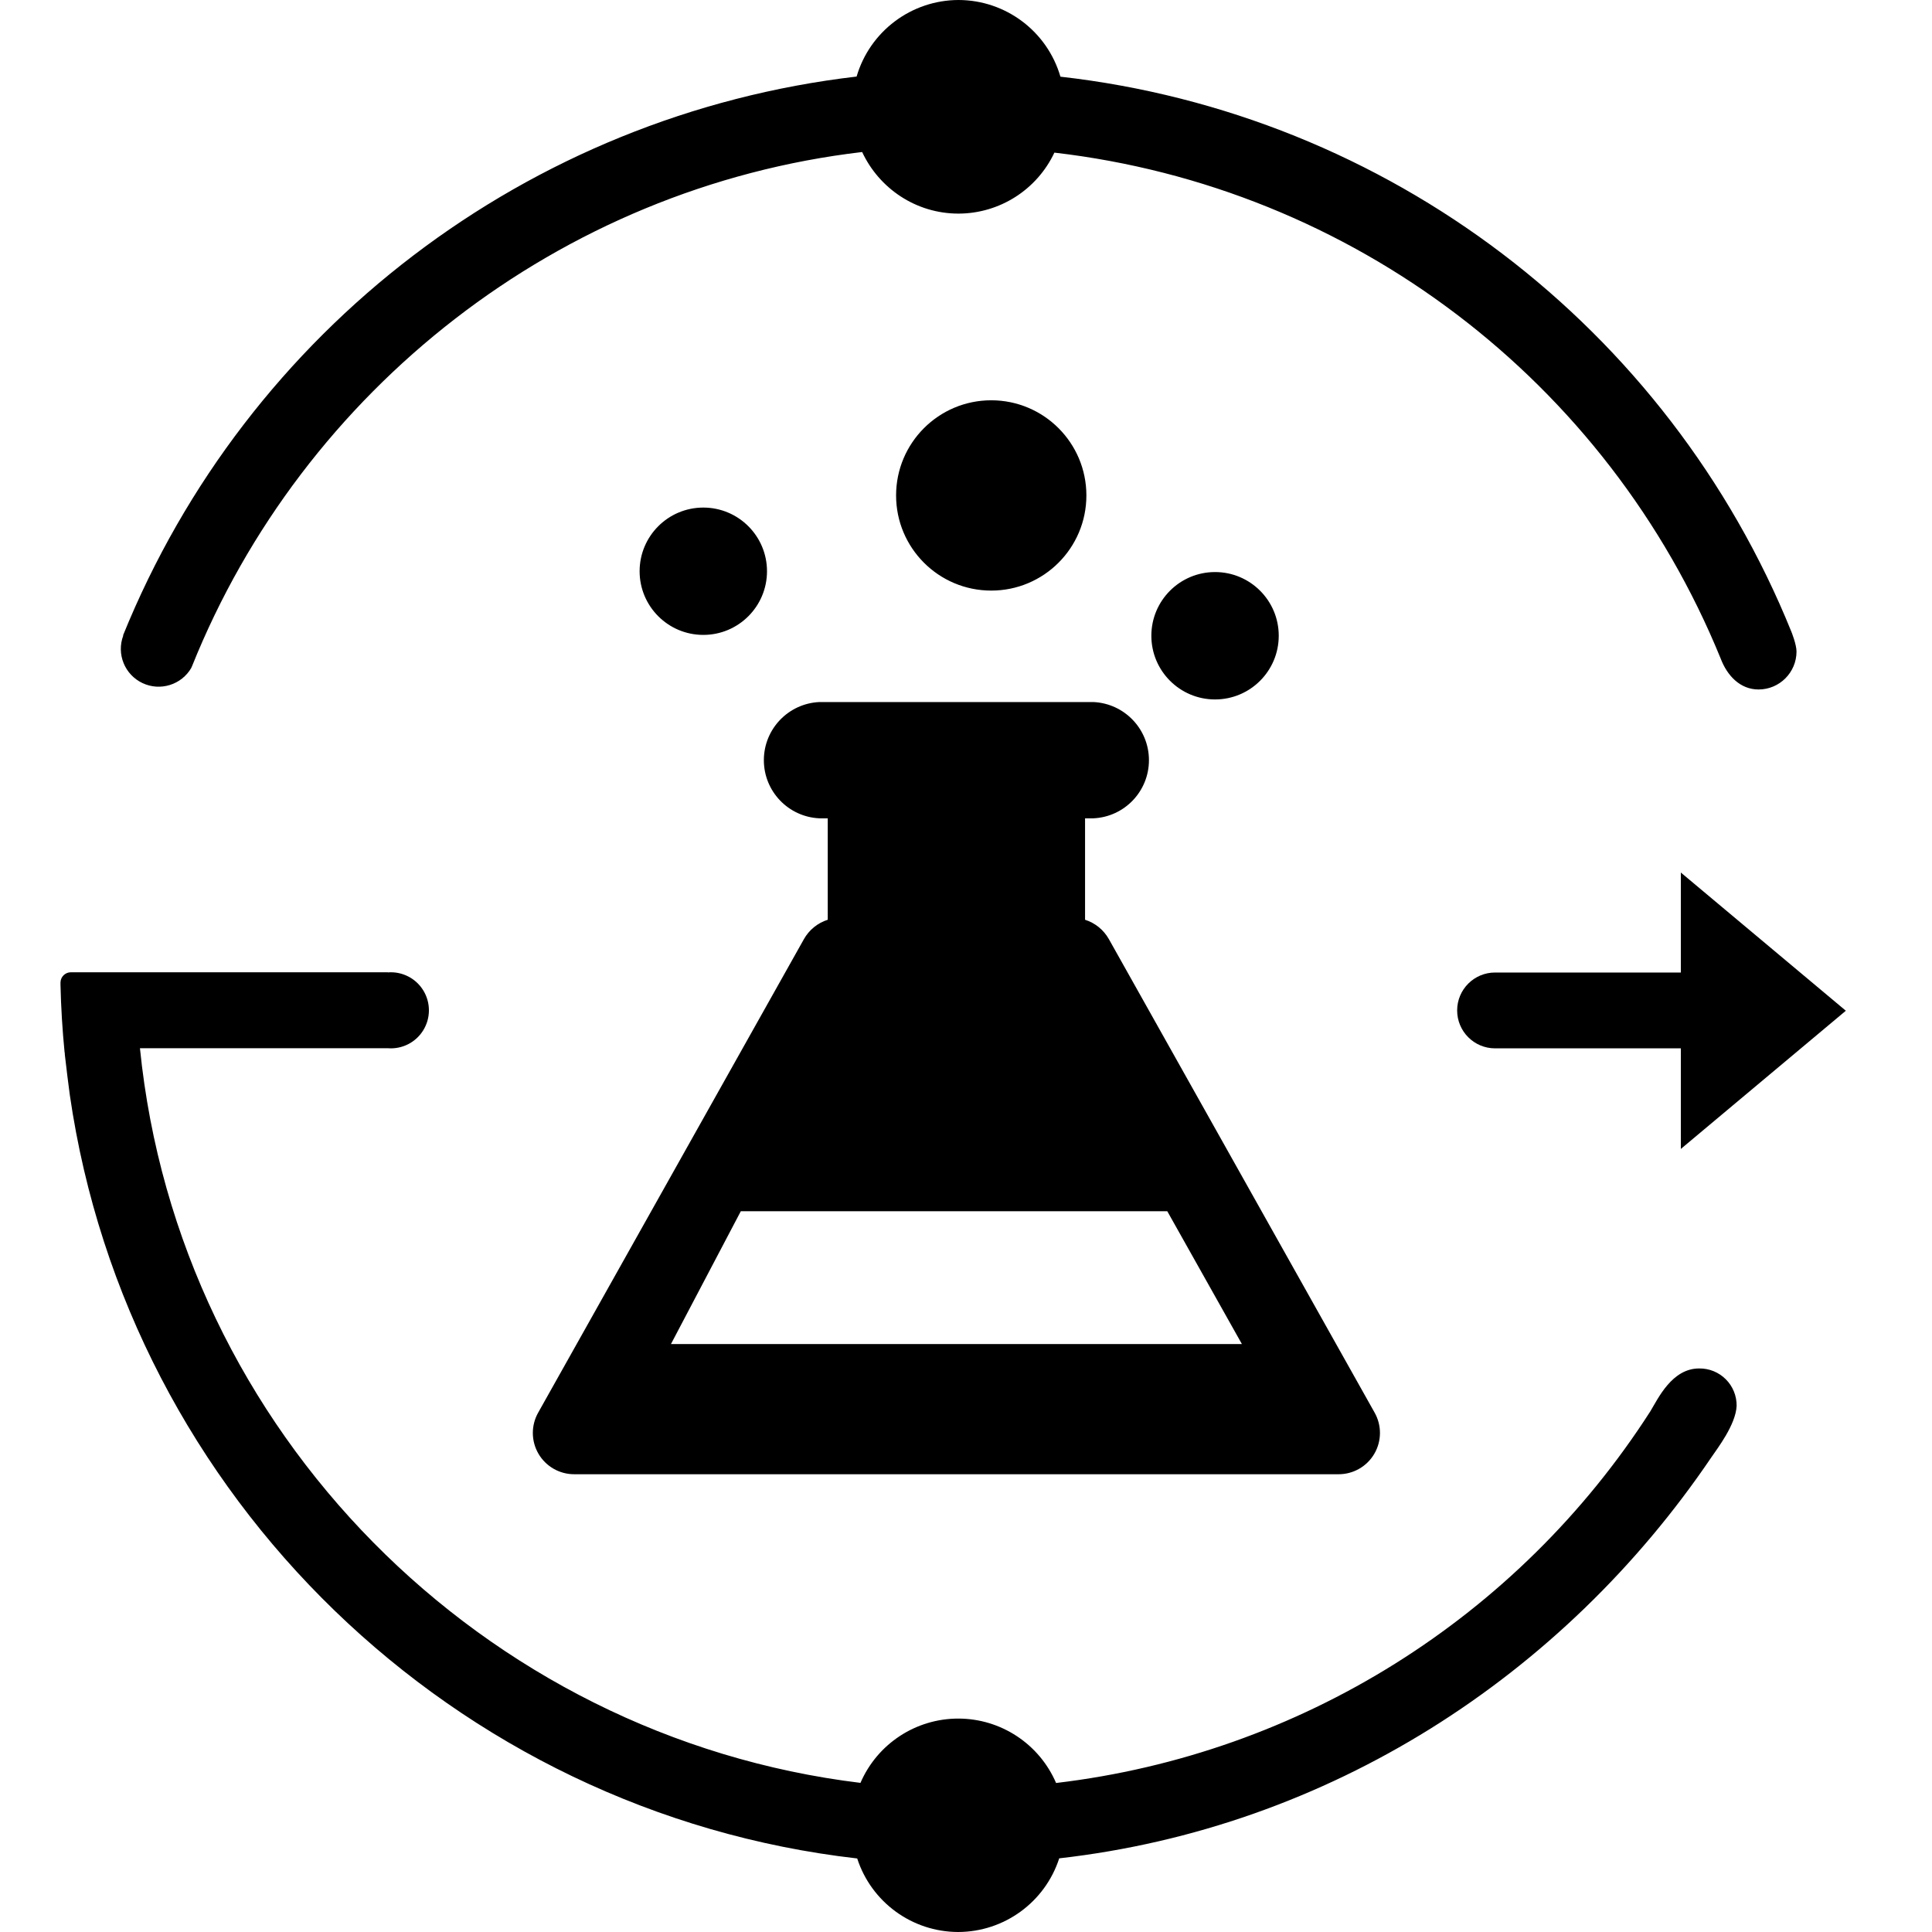
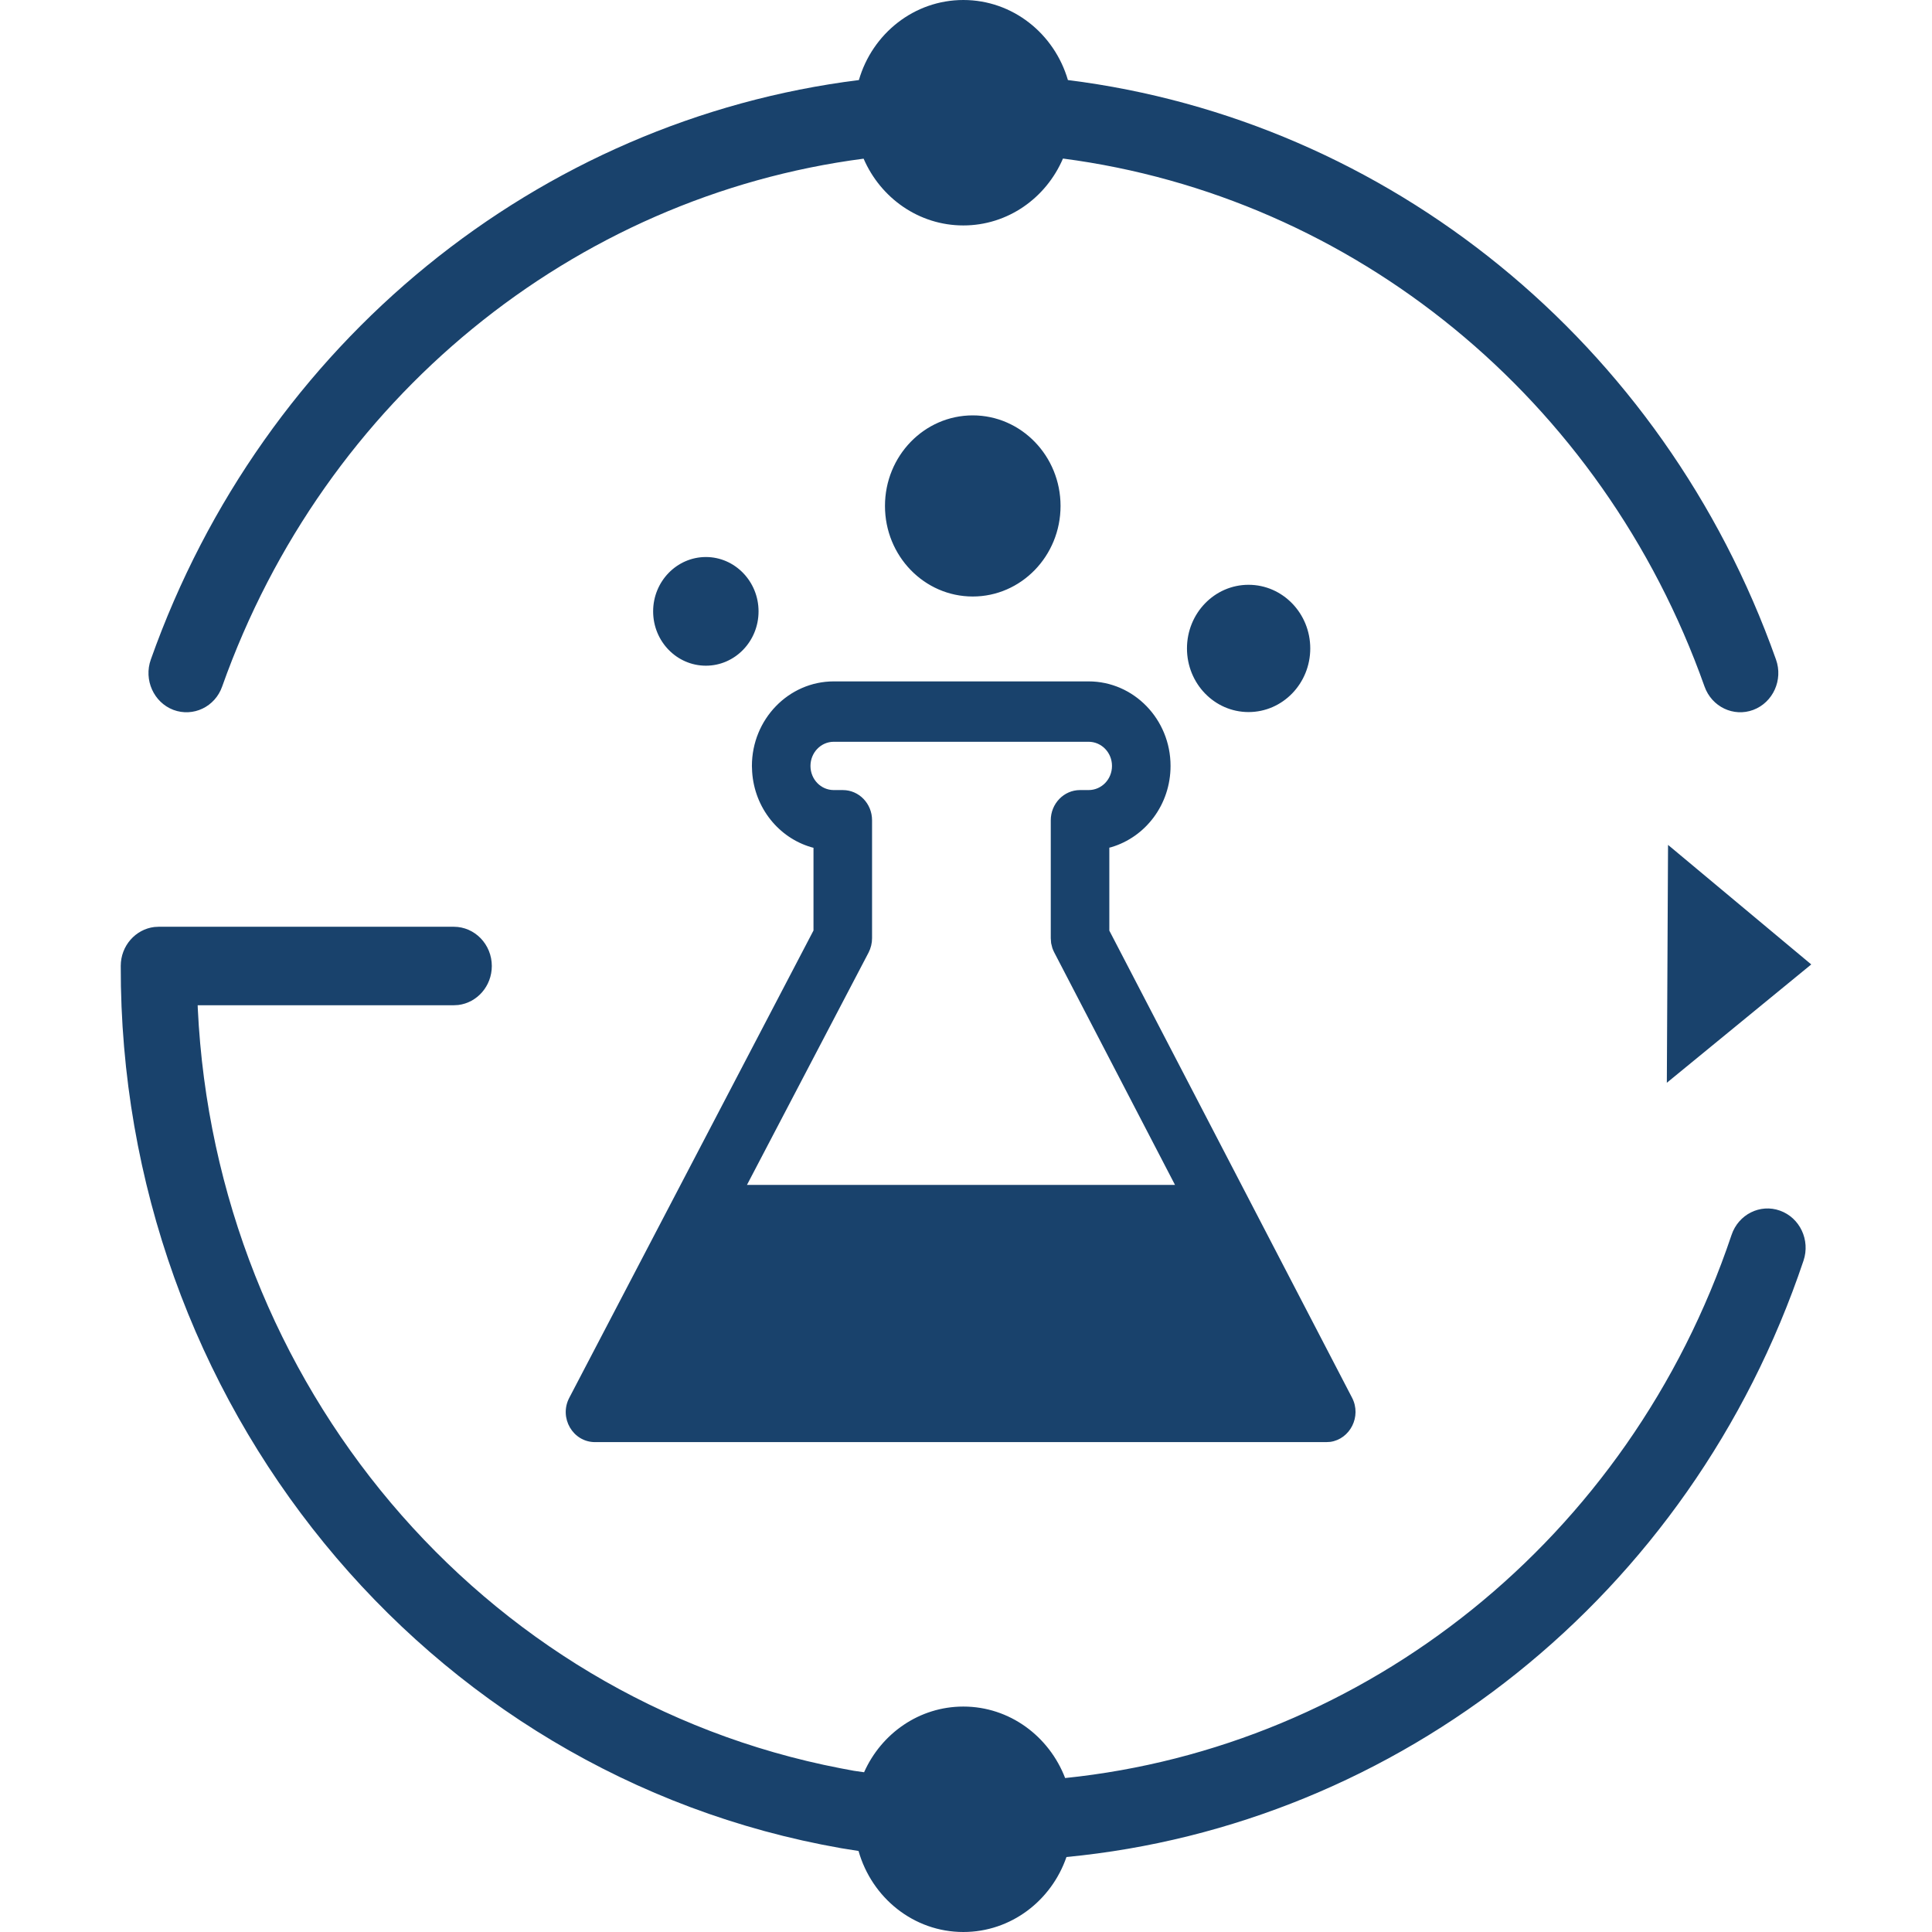
<svg xmlns="http://www.w3.org/2000/svg" viewBox="0 0 16 16">
-   <path d="M5.556 11.132l.579-1.101h3.532l.618 1.1H5.556zm5.827.565l-2.2-3.92a.347.347 0 0 0-.197-.16v-.84h.069a.482.482 0 0 0 0-.963H6.786a.482.482 0 0 0 0 .963h.069v.84a.347.347 0 0 0-.197.16l-2.2 3.92a.342.342 0 0 0 .299.512h6.327a.342.342 0 0 0 .299-.512zM8.997 4.103a.788.788 0 1 1-1.576 0 .788.788 0 0 1 1.576 0m1.593 1.162a.527.527 0 1 1-1.055 0 .527.527 0 0 1 1.055 0M6.352 4.73a.527.527 0 1 1-1.055.001.527.527 0 0 1 1.055 0m8.935 3.64L13.92 7.226v.828h-1.538a.313.313 0 1 0-.001.628h1.539v.833l1.367-1.145z" />
-   <path d="M14.836 5.233A7.431 7.431 0 0 0 8.782.635.881.881 0 0 0 7.938 0a.882.882 0 0 0-.844.634 7.494 7.494 0 0 0-6.075 4.628l.002.001a.313.313 0 0 0 .564.267v-.002l.005-.01c.918-2.29 3.043-3.965 5.55-4.259.14.3.444.51.798.51a.88.88 0 0 0 .794-.505 6.804 6.804 0 0 1 5.518 4.19c.053.14.16.256.314.256a.315.315 0 0 0 .314-.314c0-.059-.042-.163-.042-.163m-.765 6.1c-.224 0-.339.248-.403.354a6.796 6.796 0 0 1-4.922 3.079.882.882 0 0 0-1.62-.001c-3.124-.38-5.647-2.903-5.967-6.084h2.053a.315.315 0 1 0 0-.628v-.001H.587a.086.086 0 0 0-.086.083v.022a7.457 7.457 0 0 0 .034.559h.001l.001.019c.011.098.033.276.041.332.484 3.339 3.191 5.944 6.521 6.324a.881.881 0 0 0 .836.609.882.882 0 0 0 .837-.61c2.23-.253 4.171-1.506 5.4-3.32.047-.07.203-.27.21-.427a.306.306 0 0 0-.31-.31" />
+   <g>
+     <path fill="#19426C" fill-rule="evenodd" d="M3.758,7.675 C3.932,7.675 4.073,7.821 4.073,8 C4.073,8.167 3.951,8.304 3.795,8.323 L3.758,8.325 L1.637,8.325 L1.638,8.352 C1.786,11.455 3.98,14.068 6.96,14.644 L7.072,14.665 L7.156,14.677 C7.299,14.356 7.613,14.133 7.978,14.133 C8.361,14.133 8.688,14.379 8.821,14.725 C11.3,14.47 13.49,12.757 14.34,10.227 C14.397,10.057 14.577,9.967 14.741,10.026 C14.906,10.085 14.993,10.27 14.936,10.44 C13.998,13.231 11.573,15.116 8.832,15.379 C8.707,15.741 8.372,16 7.978,16 C7.567,16 7.22,15.717 7.11,15.329 C7.063,15.322 7.015,15.314 6.966,15.306 C3.514,14.701 0.991,11.611 1,7.999 C1,7.833 1.122,7.696 1.278,7.677 L1.315,7.675 L3.758,7.675 Z M9.015,5.643 C9.39,5.643 9.694,5.957 9.694,6.343 C9.694,6.663 9.487,6.932 9.203,7.016 L9.203,7.016 L9.187,7.02 L9.187,7.707 L11.197,11.575 C11.278,11.731 11.18,11.918 11.017,11.941 L11.017,11.941 L10.983,11.943 L4.928,11.943 C4.744,11.943 4.627,11.741 4.715,11.575 L4.715,11.575 L6.737,7.706 L6.737,7.021 L6.718,7.016 C6.449,6.937 6.249,6.691 6.229,6.393 L6.229,6.393 L6.227,6.343 C6.227,5.957 6.531,5.643 6.905,5.643 L6.905,5.643 Z M9.015,6.143 L6.905,6.143 C6.798,6.143 6.712,6.233 6.712,6.343 C6.712,6.454 6.798,6.543 6.905,6.543 L6.905,6.543 L6.98,6.543 C7.114,6.543 7.222,6.655 7.222,6.793 L7.222,6.793 L7.222,7.77 C7.222,7.811 7.212,7.852 7.193,7.889 L7.193,7.889 L6.186,9.813 L9.731,9.813 L8.731,7.888 C8.725,7.876 8.719,7.863 8.715,7.851 L8.705,7.811 L8.702,7.77 L8.702,6.793 C8.702,6.655 8.811,6.543 8.944,6.543 L8.944,6.543 L9.015,6.543 C9.123,6.543 9.209,6.454 9.209,6.343 C9.209,6.233 9.123,6.143 9.015,6.143 L9.015,6.143 Z M13.814,6.997 L15,7.987 L13.804,8.967 L13.814,6.997 Z M10.34,4.843 C10.622,4.843 10.851,5.079 10.851,5.37 C10.851,5.661 10.622,5.897 10.34,5.897 C10.058,5.897 9.83,5.661 9.83,5.37 C9.83,5.079 10.058,4.843 10.34,4.843 Z M7.978,0 C8.387,0 8.732,0.279 8.844,0.663 C11.492,0.994 13.775,2.83 14.708,5.462 C14.768,5.63 14.684,5.817 14.52,5.879 C14.357,5.94 14.176,5.854 14.116,5.685 C13.269,3.297 11.204,1.627 8.803,1.313 C8.663,1.64 8.346,1.867 7.978,1.867 C7.61,1.867 7.293,1.64 7.152,1.314 C4.752,1.627 2.687,3.297 1.84,5.685 C1.781,5.854 1.6,5.94 1.436,5.879 C1.273,5.817 1.189,5.63 1.249,5.462 C2.182,2.83 4.464,0.994 7.113,0.663 C7.224,0.279 7.57,0 7.978,0 Z M5.846,4.613 C6.086,4.613 6.282,4.815 6.282,5.063 C6.282,5.312 6.086,5.513 5.846,5.513 C5.605,5.513 5.409,5.312 5.409,5.063 C5.409,4.815 5.605,4.613 5.846,4.613 Z M8.056,3.44 C8.457,3.44 8.783,3.776 8.783,4.19 C8.783,4.604 8.457,4.94 8.056,4.94 C7.654,4.94 7.329,4.604 7.329,4.19 C7.329,3.776 7.654,3.44 8.056,3.44 Z" />
+   </g>
</svg>
